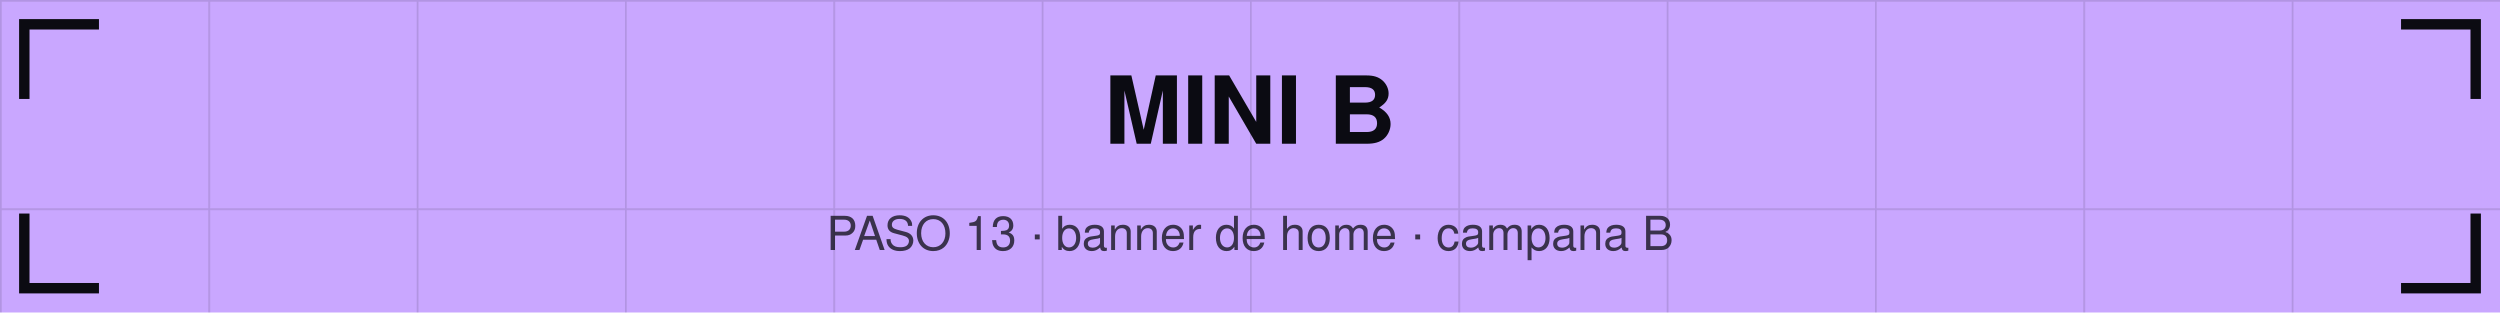
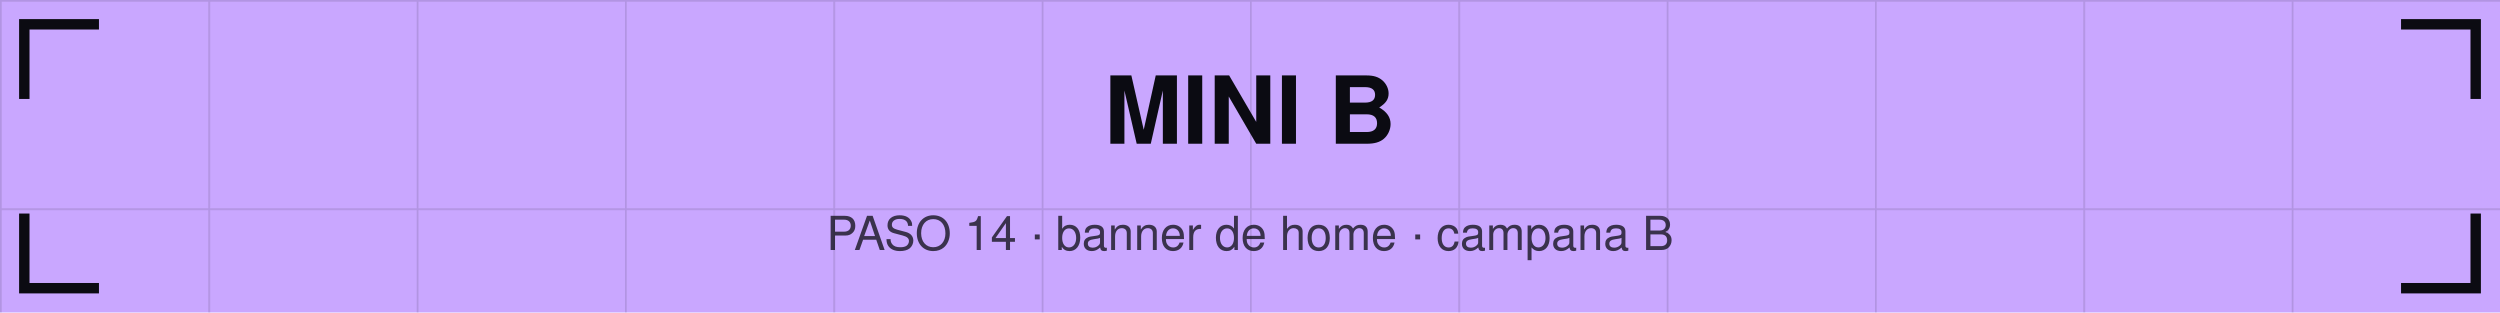
<svg xmlns="http://www.w3.org/2000/svg" viewBox="0 0 1440 180" width="1440" height="180">
  <defs>
    <pattern id="g" width="120" height="120" patternUnits="userSpaceOnUse">
      <path d="M120 0 L0 0 0 120" fill="none" stroke="#0b0b12" stroke-opacity="0.12" stroke-width="2" />
    </pattern>
  </defs>
  <rect width="1440" height="180" fill="#c9a7ff" />
  <rect width="1440" height="180" fill="url(#g)" />
  <path d="M14 54 V14 H54" stroke="#0b0b12" stroke-width="6" fill="none" stroke-linecap="square" />
  <path d="M1426 54 V14 H1386" stroke="#0b0b12" stroke-width="6" fill="none" stroke-linecap="square" />
  <path d="M14 126 V166 H54" stroke="#0b0b12" stroke-width="6" fill="none" stroke-linecap="square" />
  <path d="M1426 126 V166 H1386" stroke="#0b0b12" stroke-width="6" fill="none" stroke-linecap="square" />
  <text x="720" y="82.8" font-family="Helvetica,Arial,sans-serif" font-size="54" font-weight="bold" fill="#0b0b12" text-anchor="middle">MINI B</text>
-   <text x="720" y="144" font-family="Helvetica,Arial,sans-serif" font-size="27" fill="#0b0b12" fill-opacity="0.75" text-anchor="middle">PASO 13 · banner de home · campana B</text>
+   <text x="720" y="144" font-family="Helvetica,Arial,sans-serif" font-size="27" fill="#0b0b12" fill-opacity="0.75" text-anchor="middle">PASO 14 · banner de home · campana B</text>
</svg>
